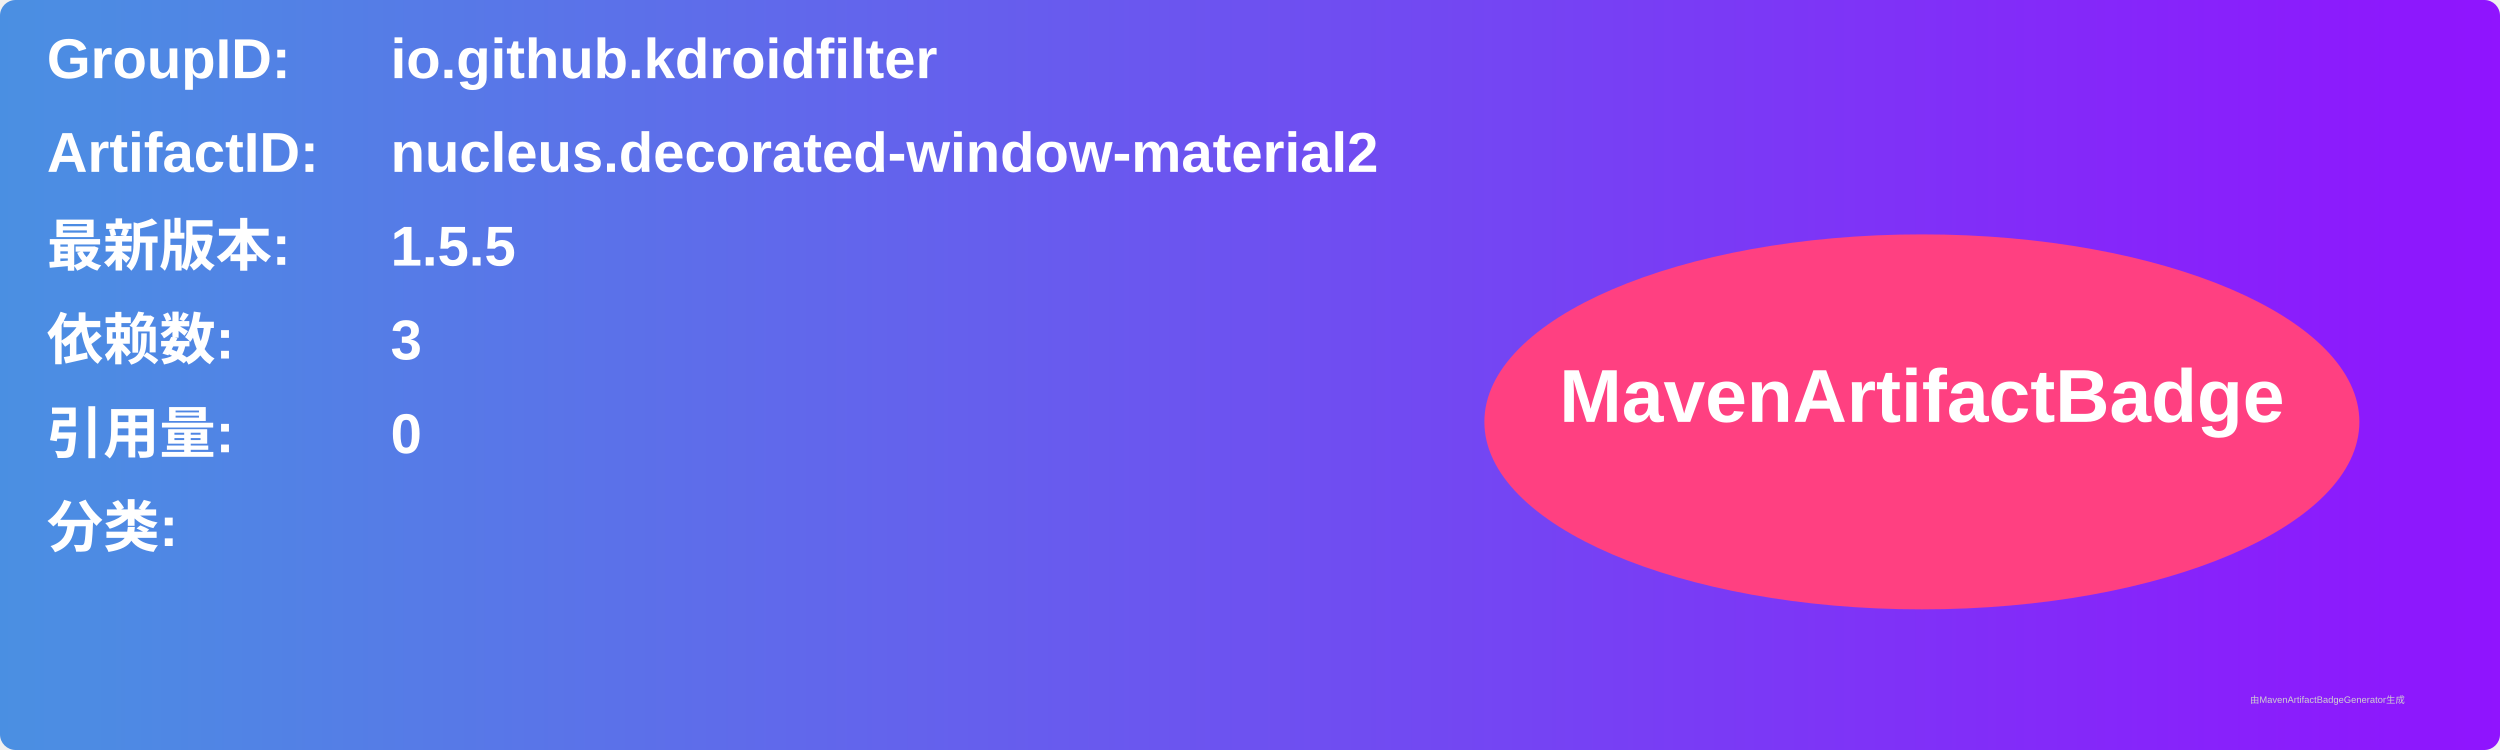
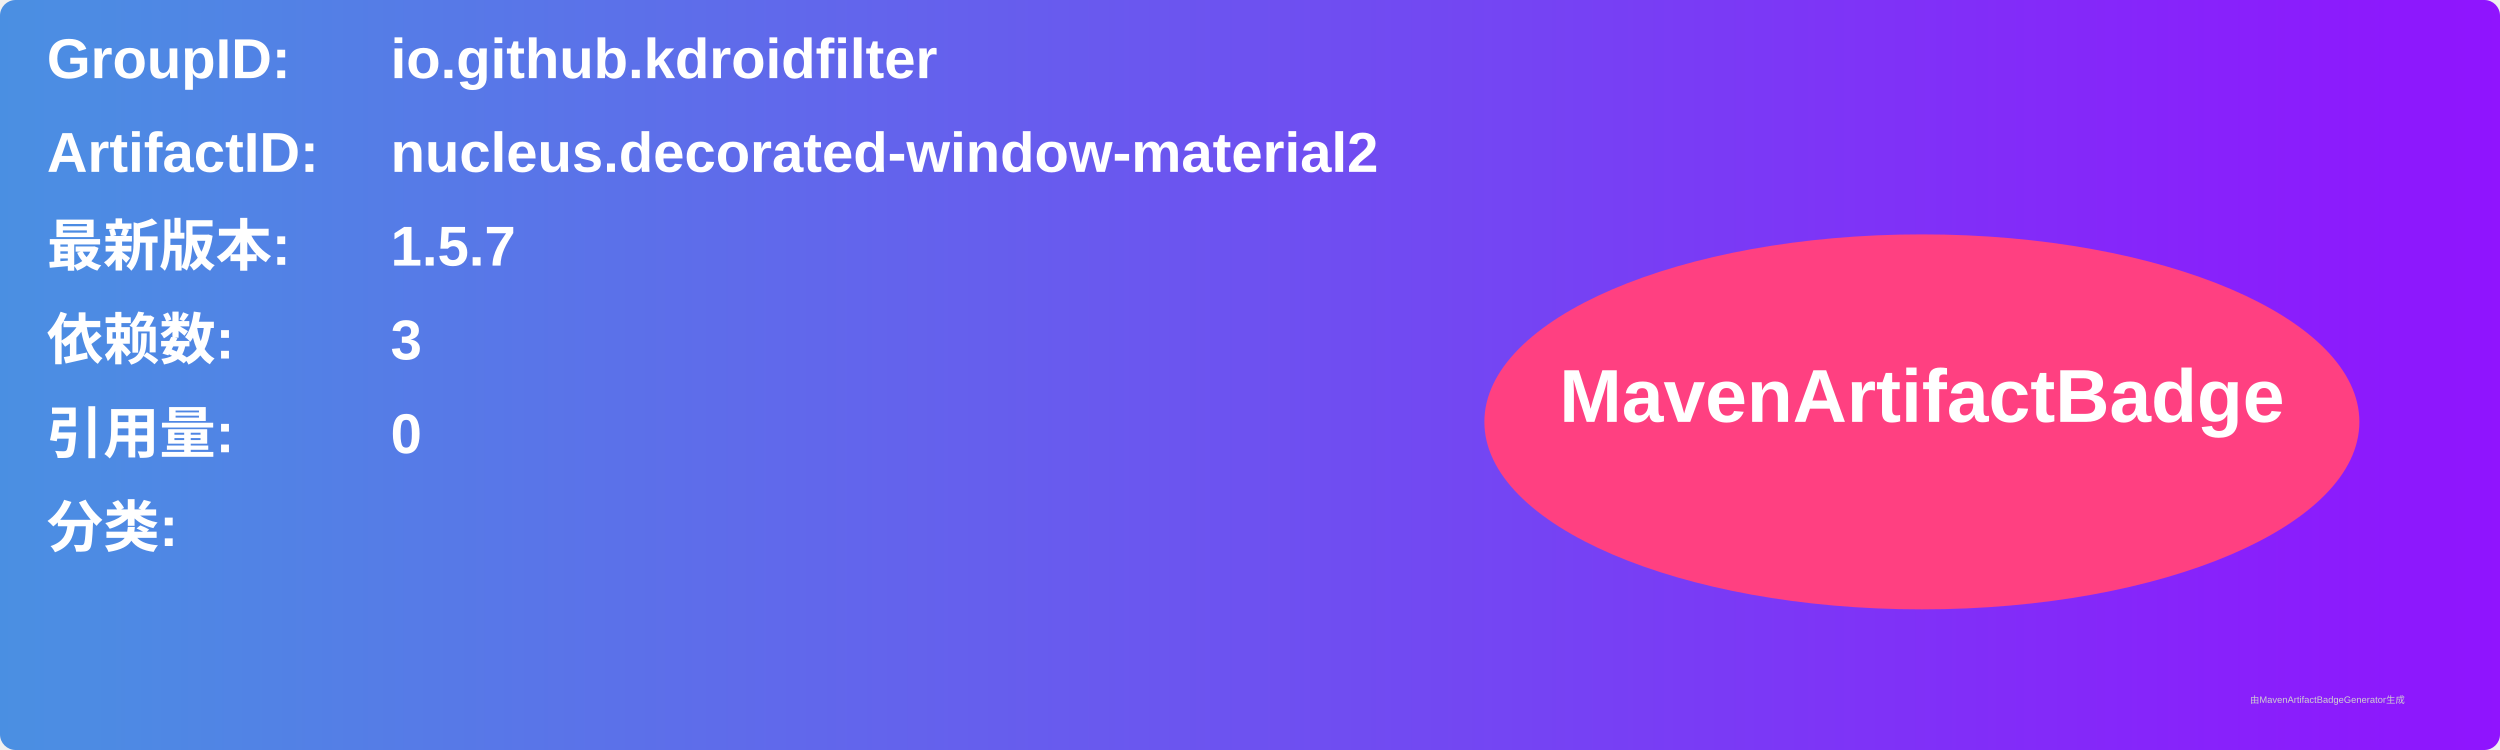
<svg xmlns="http://www.w3.org/2000/svg" width="800" height="240" viewBox="0 0 800 240">
  <linearGradient id="grad" x1="0%" y1="0%" x2="100%" y2="0%">
    <stop offset="0%" stop-color="#4a90e2" />
    <stop offset="100%" stop-color="#9013fe" />
  </linearGradient>
  <rect width="100%" height="100%" rx="5" ry="5" fill="url(#grad)" />
  <g transform="translate(15, 15)">
    <text x="0" y="10" font-family="Arial" font-size="18" fill="white" font-weight="bold" width="260">GroupID:</text>
    <text x="110" y="10" font-family="Arial" font-size="18" fill="white" font-weight="bold" width="460">io.github.kdroidfilter</text>
    <text x="0" y="40" font-family="Arial" font-size="18" fill="white" font-weight="bold" width="260">ArtifactID:</text>
    <text x="110" y="40" font-family="Arial" font-size="18" fill="white" font-weight="bold" width="460">nucleus.decorated-window-material2</text>
    <text x="0" y="70" font-family="Arial" font-size="18" fill="white" font-weight="bold">最新版本:</text>
    <text x="110" y="70" font-family="Arial" font-size="18" fill="white" font-weight="bold">
-       <tspan font-weight="bold">1.5.5</tspan>
+       <tspan font-weight="bold">1.5.7</tspan>
    </text>
    <text x="0" y="100" font-family="Arial" font-size="18" fill="white" font-weight="bold">依赖数: </text>
    <text x="110" y="100" font-family="Arial" font-size="18" fill="white">
      <tspan font-weight="bold">3</tspan>
    </text>
    <text x="0" y="130" font-family="Arial" font-size="18" fill="white" font-weight="bold">引用量: </text>
    <text x="110" y="130" font-family="Arial" font-size="18" fill="white">
      <tspan font-weight="bold">0</tspan>
    </text>
    <text x="0" y="160" font-family="Arial" font-size="18" fill="white" font-weight="bold">分类:</text>
    <text x="10" y="190" font-family="Arial" font-size="10" fill="white">
      <tspan font-weight="bold" />
    </text>
    <ellipse cx="600" cy="120" rx="140" ry="60" fill="#ff4081" />
    <text x="600" y="120" text-anchor="middle" font-family="Arial" font-size="24" fill="white" font-weight="bold">MavenArtifactBadge</text>
  </g>
  <text x="720" y="225" font-family="Arial" font-size="3" fill="#d0d0d0">由MavenArtifactBadgeGenerator生成</text>
</svg>
